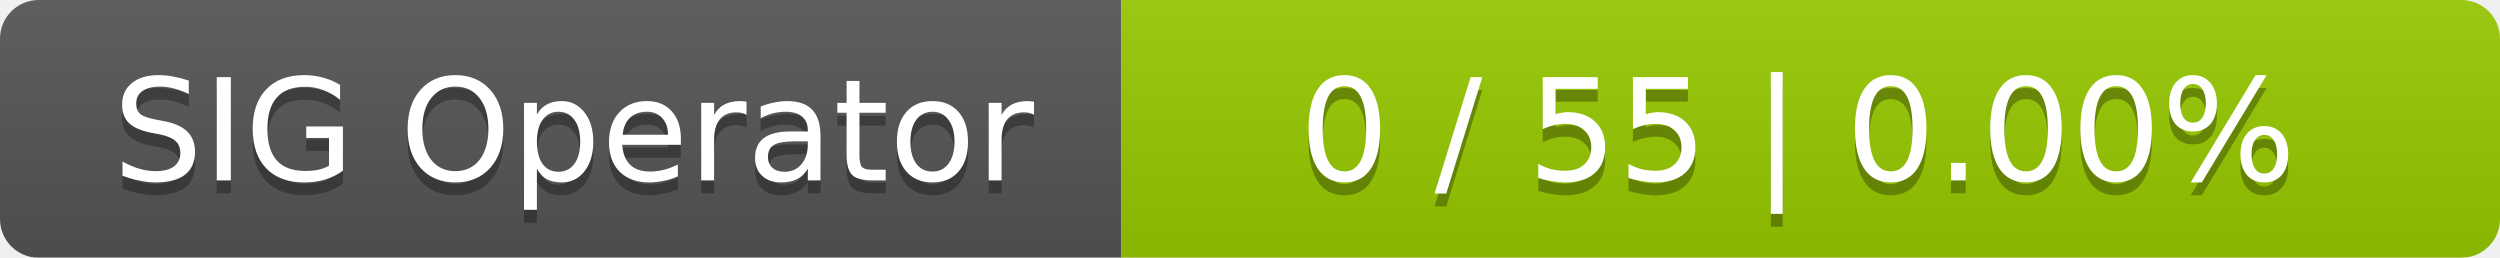
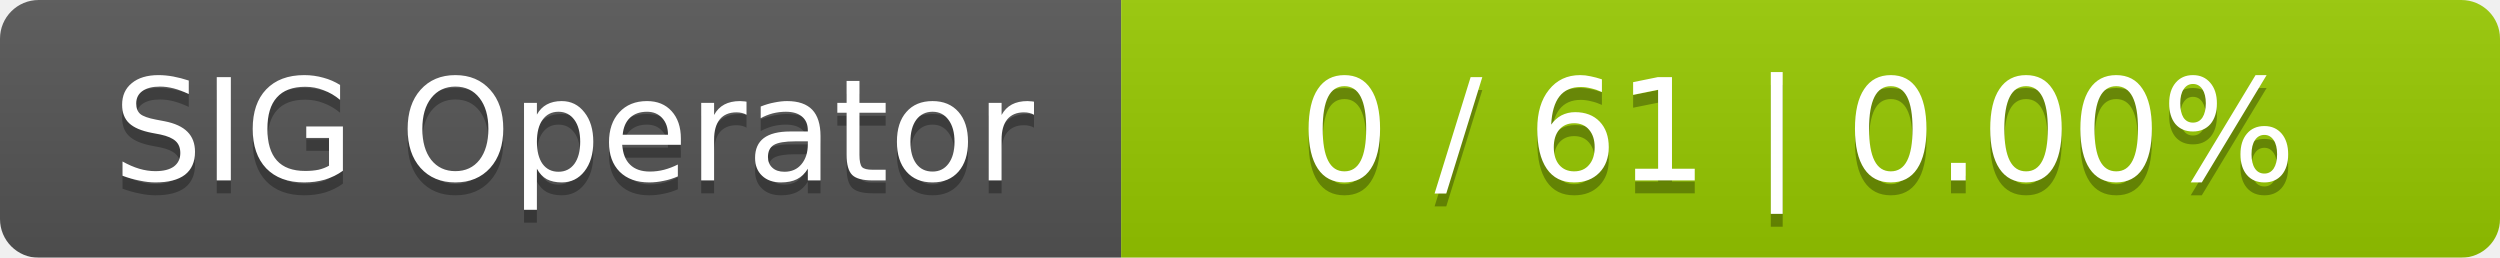
<svg xmlns="http://www.w3.org/2000/svg" width="194" height="20">
  <linearGradient id="smooth" x2="0" y2="100%">
    <stop offset="0" stop-color="#bbb" stop-opacity=".1" />
    <stop offset="1" stop-opacity=".1" />
  </linearGradient>
  <mask id="round">
    <rect width="194" height="20" rx="3" fill="#fff" />
  </mask>
  <g mask="url(#round)">
    <rect width="87" height="20" fill="#555" />
    <rect x="87" width="107" height="20" fill="#97ca00" />
    <rect width="194" height="20" fill="url(#smooth)" />
  </g>
  <g fill="#fff" text-anchor="middle" font-family="DejaVu Sans,Verdana,Geneva,sans-serif" font-size="11">
    <text x="44.5" y="15" fill="#010101" fill-opacity=".3">SIG Operator</text>
    <text x="44.5" y="14">SIG Operator</text>
-     <text x="139.5" y="15" fill="#010101" fill-opacity=".3">0 / 55    |    0.00%</text>
-     <text x="139.5" y="14">0 / 55    |    0.00%</text>
+     <text x="139.5" y="15" fill="#010101" fill-opacity=".3">0 / 61    |    0.00%</text>
+     <text x="139.5" y="14">0 / 61    |    0.00%</text>
  </g>
</svg>
